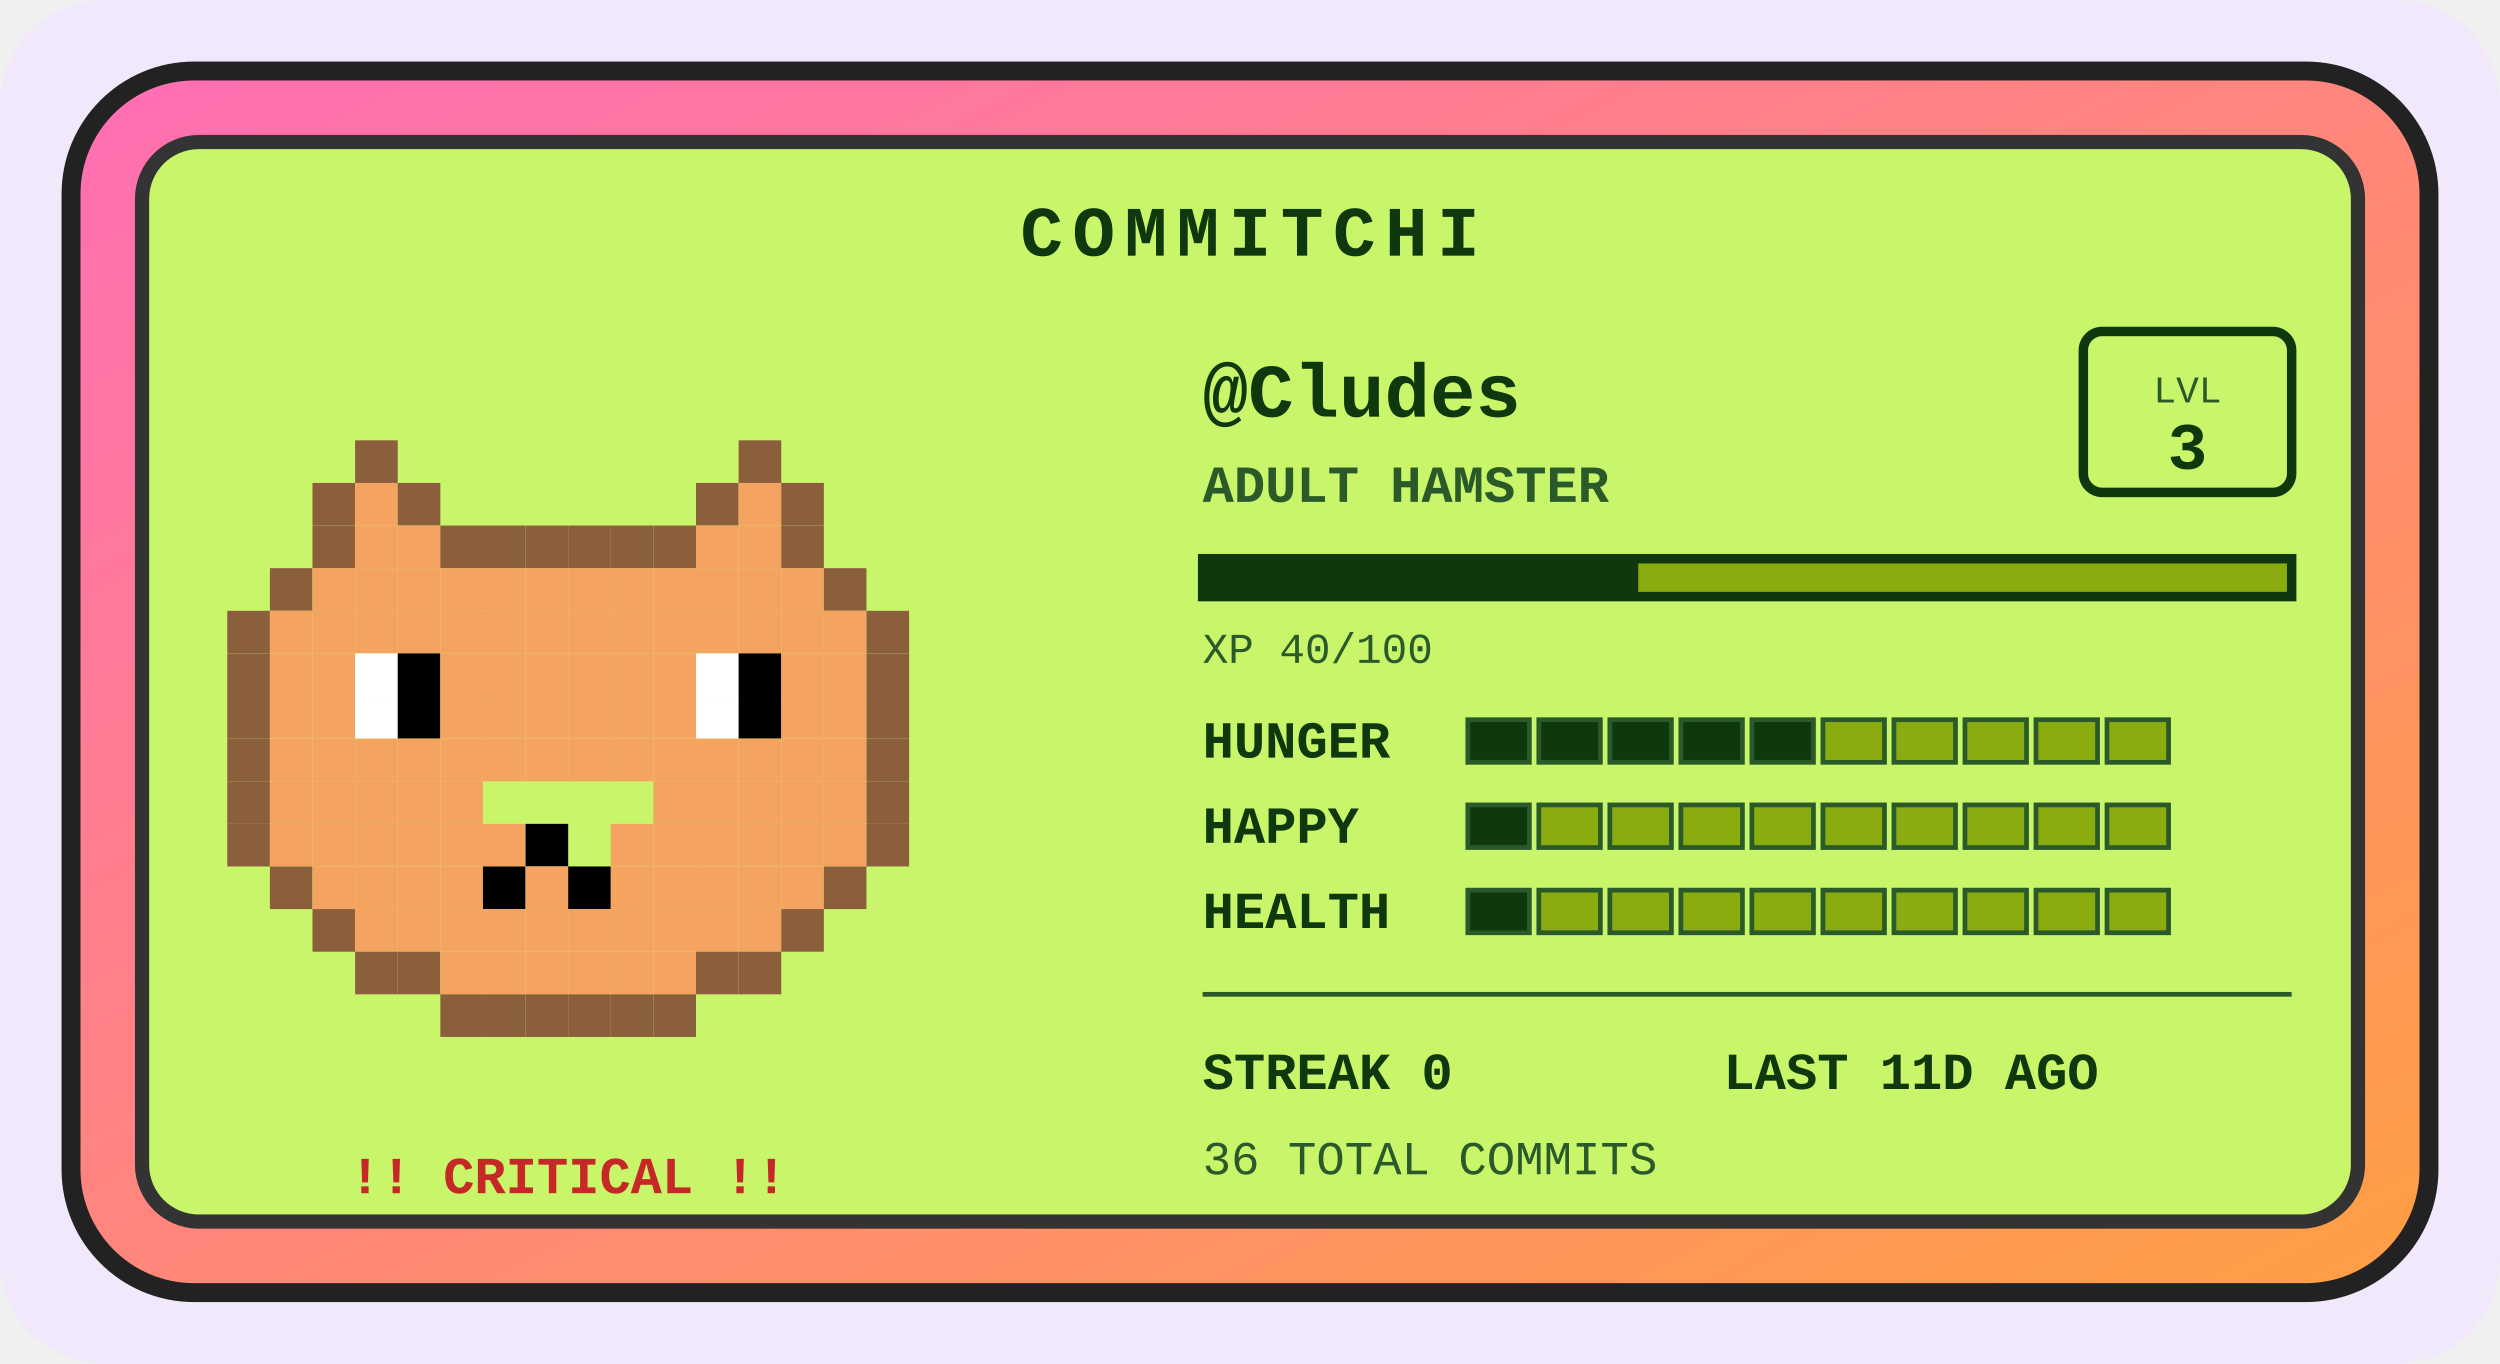
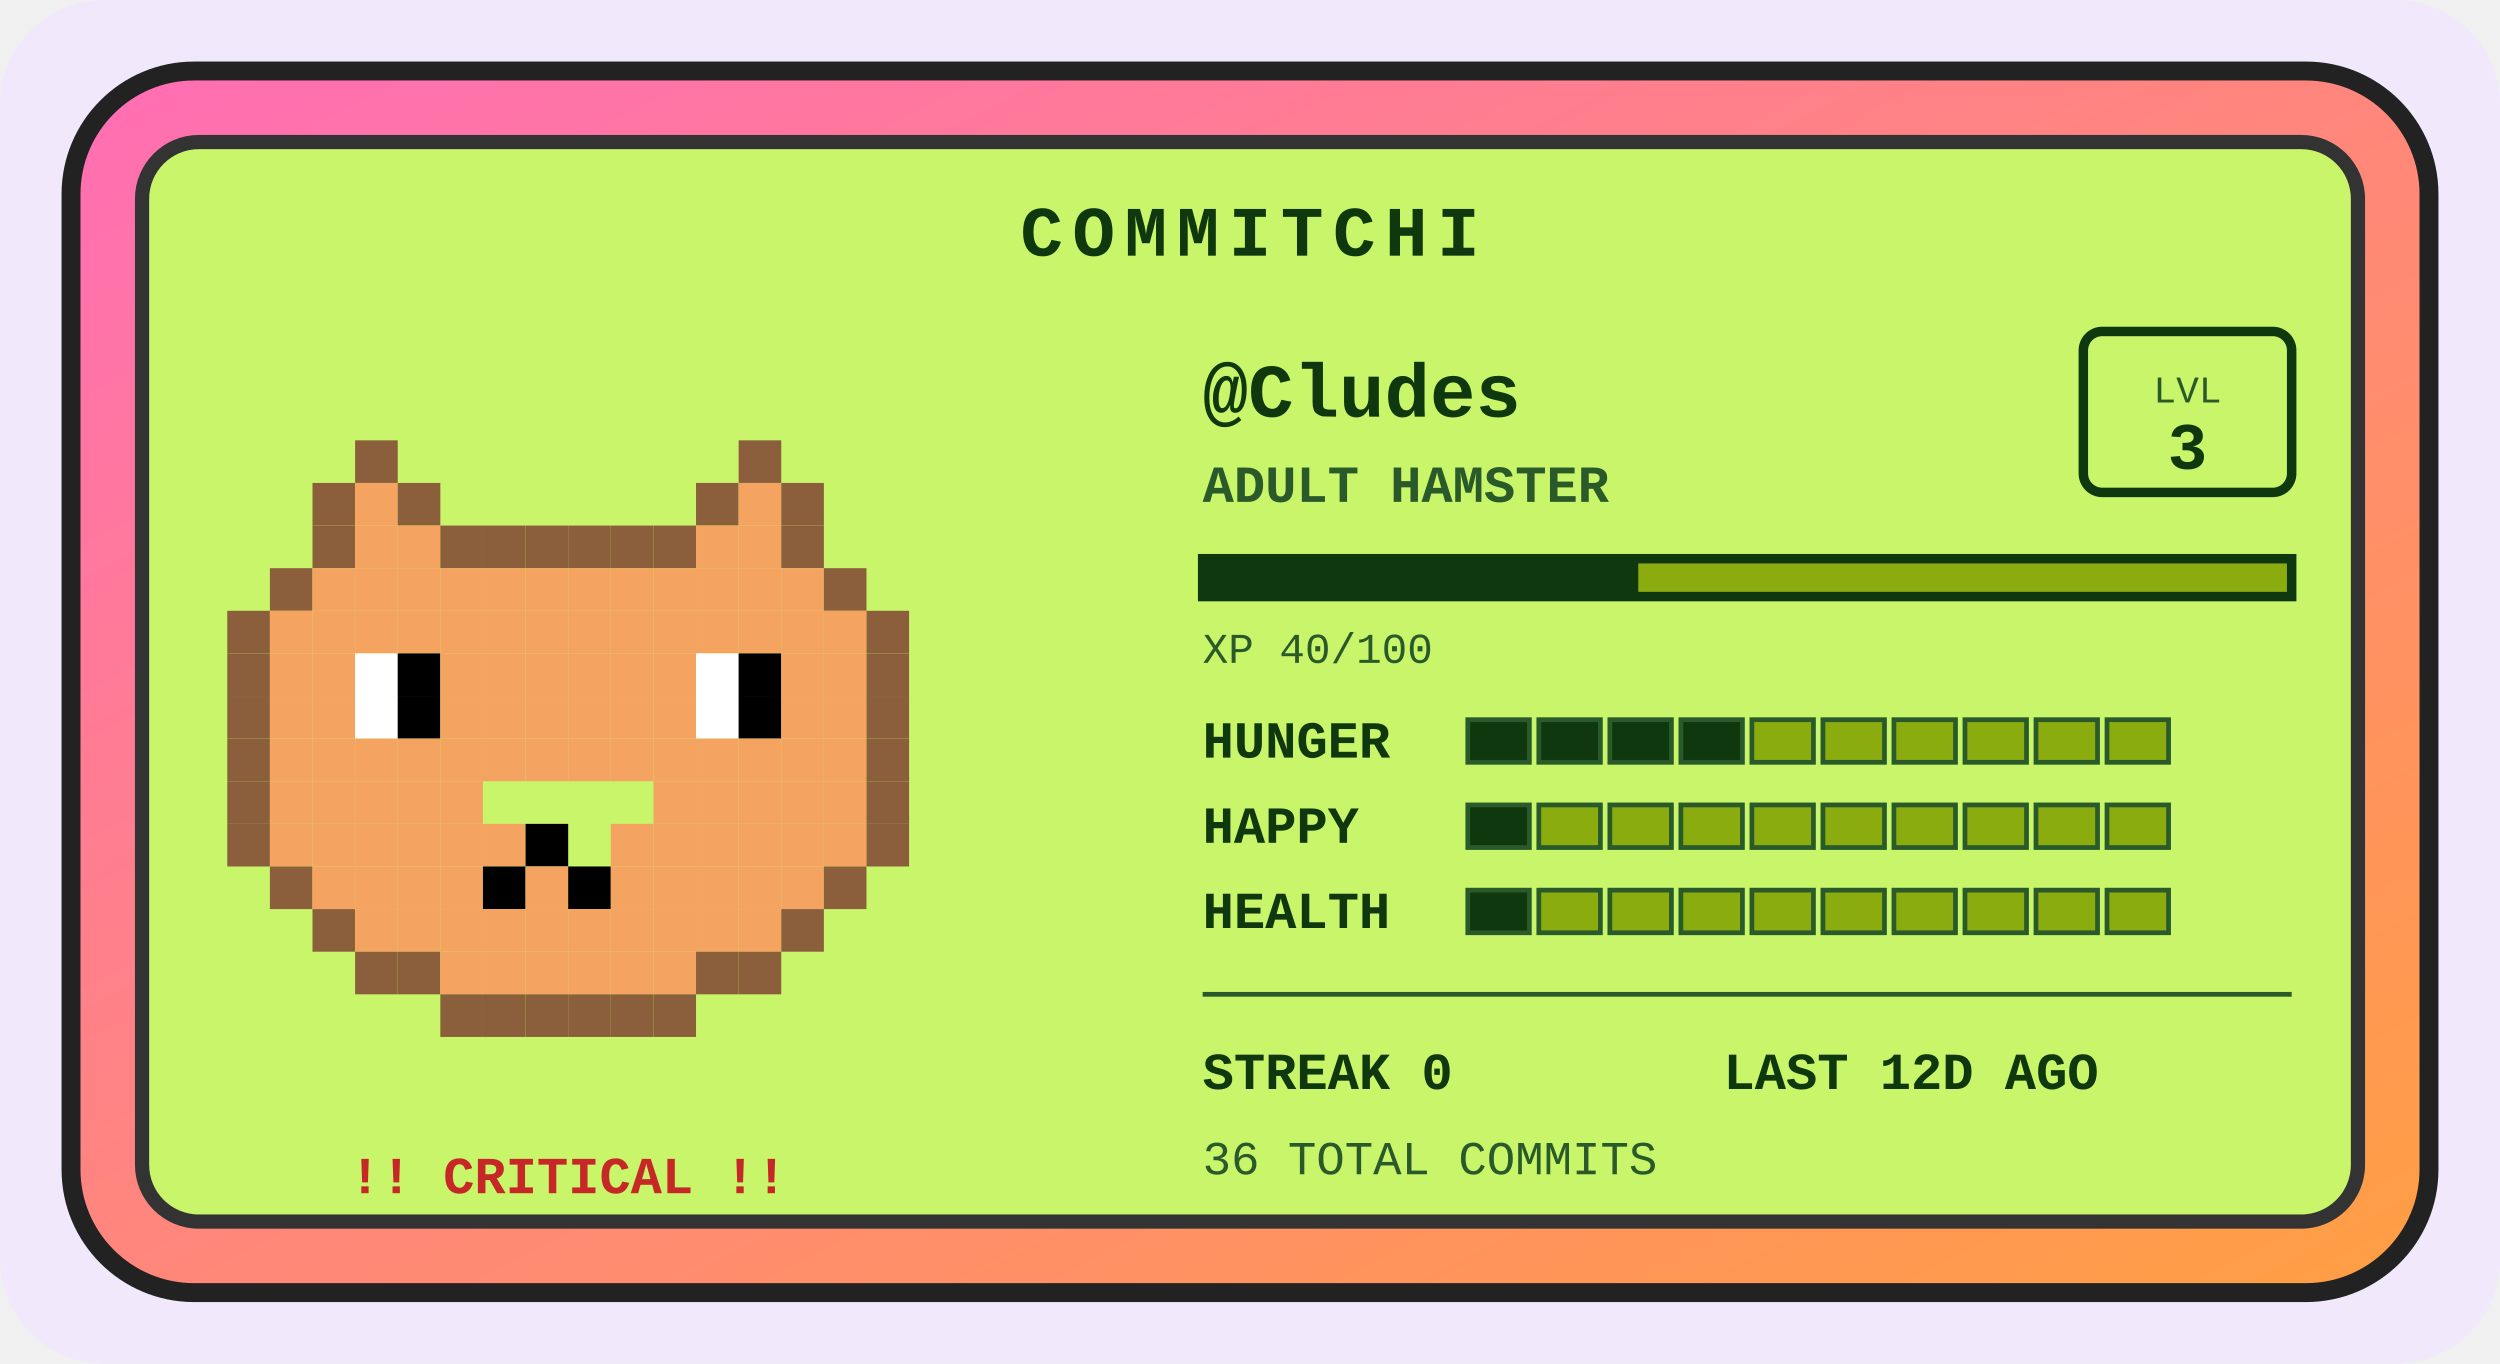
<svg xmlns="http://www.w3.org/2000/svg" width="528" height="288" viewBox="0 0 528 288" role="img" aria-label="Commitchi pet for Cludes">
  <defs>
    <linearGradient id="shell" x1="0" y1="0" x2="1" y2="1">
      <stop offset="0" stop-color="#ff6eb4" />
      <stop offset="1" stop-color="#ff9f43" />
    </linearGradient>
  </defs>
  <rect x="0" y="0" width="528" height="288" rx="22" fill="#f1e8fb" />
  <g transform="translate(14, 14)">
    <rect x="1" y="1" width="498" height="258" rx="26" fill="url(#shell)" stroke="#222" stroke-width="4" />
    <rect x="16" y="16" width="468" height="228" rx="12" fill="#c8f569" stroke="#333" stroke-width="3" />
    <text x="250" y="40" text-anchor="middle" font-family="'Courier New',monospace" font-size="15" font-weight="bold" letter-spacing="2" fill="#0f380f">COMMITCHI</text>
    <g>
      <rect x="61" y="79" width="9" height="9" fill="#8b5e3c" />
      <rect x="142" y="79" width="9" height="9" fill="#8b5e3c" />
      <rect x="52" y="88" width="9" height="9" fill="#8b5e3c" />
      <rect x="61" y="88" width="9" height="9" fill="#f4a460" />
      <rect x="70" y="88" width="9" height="9" fill="#8b5e3c" />
      <rect x="133" y="88" width="9" height="9" fill="#8b5e3c" />
      <rect x="142" y="88" width="9" height="9" fill="#f4a460" />
      <rect x="151" y="88" width="9" height="9" fill="#8b5e3c" />
      <rect x="52" y="97" width="9" height="9" fill="#8b5e3c" />
      <rect x="61" y="97" width="9" height="9" fill="#f4a460" />
      <rect x="70" y="97" width="9" height="9" fill="#f4a460" />
      <rect x="79" y="97" width="9" height="9" fill="#8b5e3c" />
      <rect x="88" y="97" width="9" height="9" fill="#8b5e3c" />
      <rect x="97" y="97" width="9" height="9" fill="#8b5e3c" />
      <rect x="106" y="97" width="9" height="9" fill="#8b5e3c" />
      <rect x="115" y="97" width="9" height="9" fill="#8b5e3c" />
      <rect x="124" y="97" width="9" height="9" fill="#8b5e3c" />
      <rect x="133" y="97" width="9" height="9" fill="#f4a460" />
      <rect x="142" y="97" width="9" height="9" fill="#f4a460" />
      <rect x="151" y="97" width="9" height="9" fill="#8b5e3c" />
      <rect x="43" y="106" width="9" height="9" fill="#8b5e3c" />
      <rect x="52" y="106" width="9" height="9" fill="#f4a460" />
      <rect x="61" y="106" width="9" height="9" fill="#f4a460" />
      <rect x="70" y="106" width="9" height="9" fill="#f4a460" />
      <rect x="79" y="106" width="9" height="9" fill="#f4a460" />
      <rect x="88" y="106" width="9" height="9" fill="#f4a460" />
      <rect x="97" y="106" width="9" height="9" fill="#f4a460" />
      <rect x="106" y="106" width="9" height="9" fill="#f4a460" />
      <rect x="115" y="106" width="9" height="9" fill="#f4a460" />
      <rect x="124" y="106" width="9" height="9" fill="#f4a460" />
      <rect x="133" y="106" width="9" height="9" fill="#f4a460" />
      <rect x="142" y="106" width="9" height="9" fill="#f4a460" />
      <rect x="151" y="106" width="9" height="9" fill="#f4a460" />
      <rect x="160" y="106" width="9" height="9" fill="#8b5e3c" />
      <rect x="34" y="115" width="9" height="9" fill="#8b5e3c" />
      <rect x="43" y="115" width="9" height="9" fill="#f4a460" />
      <rect x="52" y="115" width="9" height="9" fill="#f4a460" />
      <rect x="61" y="115" width="9" height="9" fill="#f4a460" />
      <rect x="70" y="115" width="9" height="9" fill="#f4a460" />
      <rect x="79" y="115" width="9" height="9" fill="#f4a460" />
      <rect x="88" y="115" width="9" height="9" fill="#f4a460" />
      <rect x="97" y="115" width="9" height="9" fill="#f4a460" />
      <rect x="106" y="115" width="9" height="9" fill="#f4a460" />
      <rect x="115" y="115" width="9" height="9" fill="#f4a460" />
      <rect x="124" y="115" width="9" height="9" fill="#f4a460" />
      <rect x="133" y="115" width="9" height="9" fill="#f4a460" />
      <rect x="142" y="115" width="9" height="9" fill="#f4a460" />
      <rect x="151" y="115" width="9" height="9" fill="#f4a460" />
      <rect x="160" y="115" width="9" height="9" fill="#f4a460" />
      <rect x="169" y="115" width="9" height="9" fill="#8b5e3c" />
      <rect x="34" y="124" width="9" height="9" fill="#8b5e3c" />
      <rect x="43" y="124" width="9" height="9" fill="#f4a460" />
      <rect x="52" y="124" width="9" height="9" fill="#f4a460" />
      <rect x="61" y="124" width="9" height="9" fill="#ffffff" />
      <rect x="70" y="124" width="9" height="9" fill="#000000" />
      <rect x="79" y="124" width="9" height="9" fill="#f4a460" />
      <rect x="88" y="124" width="9" height="9" fill="#f4a460" />
      <rect x="97" y="124" width="9" height="9" fill="#f4a460" />
      <rect x="106" y="124" width="9" height="9" fill="#f4a460" />
      <rect x="115" y="124" width="9" height="9" fill="#f4a460" />
      <rect x="124" y="124" width="9" height="9" fill="#f4a460" />
      <rect x="133" y="124" width="9" height="9" fill="#ffffff" />
      <rect x="142" y="124" width="9" height="9" fill="#000000" />
      <rect x="151" y="124" width="9" height="9" fill="#f4a460" />
      <rect x="160" y="124" width="9" height="9" fill="#f4a460" />
      <rect x="169" y="124" width="9" height="9" fill="#8b5e3c" />
      <rect x="34" y="133" width="9" height="9" fill="#8b5e3c" />
      <rect x="43" y="133" width="9" height="9" fill="#f4a460" />
      <rect x="52" y="133" width="9" height="9" fill="#f4a460" />
      <rect x="61" y="133" width="9" height="9" fill="#ffffff" />
      <rect x="70" y="133" width="9" height="9" fill="#000000" />
      <rect x="79" y="133" width="9" height="9" fill="#f4a460" />
      <rect x="88" y="133" width="9" height="9" fill="#f4a460" />
      <rect x="97" y="133" width="9" height="9" fill="#f4a460" />
      <rect x="106" y="133" width="9" height="9" fill="#f4a460" />
      <rect x="115" y="133" width="9" height="9" fill="#f4a460" />
      <rect x="124" y="133" width="9" height="9" fill="#f4a460" />
      <rect x="133" y="133" width="9" height="9" fill="#ffffff" />
      <rect x="142" y="133" width="9" height="9" fill="#000000" />
      <rect x="151" y="133" width="9" height="9" fill="#f4a460" />
      <rect x="160" y="133" width="9" height="9" fill="#f4a460" />
      <rect x="169" y="133" width="9" height="9" fill="#8b5e3c" />
      <rect x="34" y="142" width="9" height="9" fill="#8b5e3c" />
      <rect x="43" y="142" width="9" height="9" fill="#f4a460" />
      <rect x="52" y="142" width="9" height="9" fill="#f4a460" />
      <rect x="61" y="142" width="9" height="9" fill="#f4a460" />
      <rect x="70" y="142" width="9" height="9" fill="#f4a460" />
      <rect x="79" y="142" width="9" height="9" fill="#f4a460" />
      <rect x="88" y="142" width="9" height="9" fill="#f4a460" />
      <rect x="97" y="142" width="9" height="9" fill="#f4a460" />
      <rect x="106" y="142" width="9" height="9" fill="#f4a460" />
      <rect x="115" y="142" width="9" height="9" fill="#f4a460" />
      <rect x="124" y="142" width="9" height="9" fill="#f4a460" />
      <rect x="133" y="142" width="9" height="9" fill="#f4a460" />
      <rect x="142" y="142" width="9" height="9" fill="#f4a460" />
      <rect x="151" y="142" width="9" height="9" fill="#f4a460" />
      <rect x="160" y="142" width="9" height="9" fill="#f4a460" />
      <rect x="169" y="142" width="9" height="9" fill="#8b5e3c" />
      <rect x="34" y="151" width="9" height="9" fill="#8b5e3c" />
      <rect x="43" y="151" width="9" height="9" fill="#f4a460" />
      <rect x="52" y="151" width="9" height="9" fill="#f4a460" />
      <rect x="61" y="151" width="9" height="9" fill="#f4a460" />
      <rect x="70" y="151" width="9" height="9" fill="#f4a460" />
      <rect x="79" y="151" width="9" height="9" fill="#f4a460" />
      <rect x="124" y="151" width="9" height="9" fill="#f4a460" />
      <rect x="133" y="151" width="9" height="9" fill="#f4a460" />
      <rect x="142" y="151" width="9" height="9" fill="#f4a460" />
      <rect x="151" y="151" width="9" height="9" fill="#f4a460" />
      <rect x="160" y="151" width="9" height="9" fill="#f4a460" />
      <rect x="169" y="151" width="9" height="9" fill="#8b5e3c" />
      <rect x="34" y="160" width="9" height="9" fill="#8b5e3c" />
      <rect x="43" y="160" width="9" height="9" fill="#f4a460" />
      <rect x="52" y="160" width="9" height="9" fill="#f4a460" />
      <rect x="61" y="160" width="9" height="9" fill="#f4a460" />
      <rect x="70" y="160" width="9" height="9" fill="#f4a460" />
      <rect x="79" y="160" width="9" height="9" fill="#f4a460" />
      <rect x="88" y="160" width="9" height="9" fill="#f4a460" />
      <rect x="97" y="160" width="9" height="9" fill="#000000" />
      <rect x="115" y="160" width="9" height="9" fill="#f4a460" />
      <rect x="124" y="160" width="9" height="9" fill="#f4a460" />
      <rect x="133" y="160" width="9" height="9" fill="#f4a460" />
      <rect x="142" y="160" width="9" height="9" fill="#f4a460" />
      <rect x="151" y="160" width="9" height="9" fill="#f4a460" />
      <rect x="160" y="160" width="9" height="9" fill="#f4a460" />
      <rect x="169" y="160" width="9" height="9" fill="#8b5e3c" />
      <rect x="43" y="169" width="9" height="9" fill="#8b5e3c" />
      <rect x="52" y="169" width="9" height="9" fill="#f4a460" />
      <rect x="61" y="169" width="9" height="9" fill="#f4a460" />
      <rect x="70" y="169" width="9" height="9" fill="#f4a460" />
      <rect x="79" y="169" width="9" height="9" fill="#f4a460" />
      <rect x="88" y="169" width="9" height="9" fill="#000000" />
      <rect x="97" y="169" width="9" height="9" fill="#f4a460" />
      <rect x="106" y="169" width="9" height="9" fill="#000000" />
      <rect x="115" y="169" width="9" height="9" fill="#f4a460" />
      <rect x="124" y="169" width="9" height="9" fill="#f4a460" />
      <rect x="133" y="169" width="9" height="9" fill="#f4a460" />
      <rect x="142" y="169" width="9" height="9" fill="#f4a460" />
      <rect x="151" y="169" width="9" height="9" fill="#f4a460" />
      <rect x="160" y="169" width="9" height="9" fill="#8b5e3c" />
      <rect x="52" y="178" width="9" height="9" fill="#8b5e3c" />
      <rect x="61" y="178" width="9" height="9" fill="#f4a460" />
      <rect x="70" y="178" width="9" height="9" fill="#f4a460" />
      <rect x="79" y="178" width="9" height="9" fill="#f4a460" />
      <rect x="88" y="178" width="9" height="9" fill="#f4a460" />
      <rect x="97" y="178" width="9" height="9" fill="#f4a460" />
      <rect x="106" y="178" width="9" height="9" fill="#f4a460" />
      <rect x="115" y="178" width="9" height="9" fill="#f4a460" />
      <rect x="124" y="178" width="9" height="9" fill="#f4a460" />
      <rect x="133" y="178" width="9" height="9" fill="#f4a460" />
      <rect x="142" y="178" width="9" height="9" fill="#f4a460" />
      <rect x="151" y="178" width="9" height="9" fill="#8b5e3c" />
      <rect x="61" y="187" width="9" height="9" fill="#8b5e3c" />
      <rect x="70" y="187" width="9" height="9" fill="#8b5e3c" />
      <rect x="79" y="187" width="9" height="9" fill="#f4a460" />
      <rect x="88" y="187" width="9" height="9" fill="#f4a460" />
      <rect x="97" y="187" width="9" height="9" fill="#f4a460" />
      <rect x="106" y="187" width="9" height="9" fill="#f4a460" />
      <rect x="115" y="187" width="9" height="9" fill="#f4a460" />
      <rect x="124" y="187" width="9" height="9" fill="#f4a460" />
      <rect x="133" y="187" width="9" height="9" fill="#8b5e3c" />
      <rect x="142" y="187" width="9" height="9" fill="#8b5e3c" />
      <rect x="79" y="196" width="9" height="9" fill="#8b5e3c" />
      <rect x="88" y="196" width="9" height="9" fill="#8b5e3c" />
      <rect x="97" y="196" width="9" height="9" fill="#8b5e3c" />
      <rect x="106" y="196" width="9" height="9" fill="#8b5e3c" />
      <rect x="115" y="196" width="9" height="9" fill="#8b5e3c" />
      <rect x="124" y="196" width="9" height="9" fill="#8b5e3c" />
      <animateTransform attributeName="transform" type="translate" values="0 0; 0 -5; 0 0" dur="3s" repeatCount="indefinite" />
    </g>
    <text x="106" y="238" text-anchor="middle" font-family="'Courier New',monospace" font-size="11" font-weight="bold" fill="#c62828">!! CRITICAL !!</text>
    <text x="240" y="74" font-family="'Courier New',monospace" font-size="16" font-weight="bold" fill="#0f380f">@Cludes</text>
    <text x="240" y="92" font-family="'Courier New',monospace" font-size="11" font-weight="bold" fill="#2a5a2a">ADULT HAMSTER</text>
    <rect x="426" y="56" width="44" height="34" rx="4" fill="none" stroke="#0f380f" stroke-width="2" />
    <text x="448" y="71" text-anchor="middle" font-family="'Courier New',monospace" font-size="8" fill="#2a5a2a">LVL</text>
    <text x="448" y="85" text-anchor="middle" font-family="'Courier New',monospace" font-size="14" font-weight="bold" fill="#0f380f">3</text>
    <rect x="240" y="104" width="230" height="8" fill="#8bac0f" stroke="#0f380f" stroke-width="2" />
    <rect x="240" y="104" width="92" height="8" fill="#0f380f" />
    <text x="240" y="126" font-family="'Courier New',monospace" font-size="9" fill="#2a5a2a">XP 40/100</text>
    <text x="240" y="146" font-family="'Courier New',monospace" font-size="11" font-weight="bold" fill="#0f380f">HUNGER</text>
    <rect x="296" y="138" width="13" height="9" fill="#0f380f" stroke="#2a5a2a" stroke-width="1" />
    <rect x="311" y="138" width="13" height="9" fill="#0f380f" stroke="#2a5a2a" stroke-width="1" />
    <rect x="326" y="138" width="13" height="9" fill="#0f380f" stroke="#2a5a2a" stroke-width="1" />
    <rect x="341" y="138" width="13" height="9" fill="#0f380f" stroke="#2a5a2a" stroke-width="1" />
-     <rect x="356" y="138" width="13" height="9" fill="#0f380f" stroke="#2a5a2a" stroke-width="1" />
+     <rect x="356" y="138" width="13" height="9" fill="#8bac0f" stroke="#2a5a2a" stroke-width="1" />
    <rect x="371" y="138" width="13" height="9" fill="#8bac0f" stroke="#2a5a2a" stroke-width="1" />
    <rect x="386" y="138" width="13" height="9" fill="#8bac0f" stroke="#2a5a2a" stroke-width="1" />
    <rect x="401" y="138" width="13" height="9" fill="#8bac0f" stroke="#2a5a2a" stroke-width="1" />
    <rect x="416" y="138" width="13" height="9" fill="#8bac0f" stroke="#2a5a2a" stroke-width="1" />
    <rect x="431" y="138" width="13" height="9" fill="#8bac0f" stroke="#2a5a2a" stroke-width="1" />
    <text x="240" y="164" font-family="'Courier New',monospace" font-size="11" font-weight="bold" fill="#0f380f">HAPPY</text>
    <rect x="296" y="156" width="13" height="9" fill="#0f380f" stroke="#2a5a2a" stroke-width="1" />
    <rect x="311" y="156" width="13" height="9" fill="#8bac0f" stroke="#2a5a2a" stroke-width="1" />
    <rect x="326" y="156" width="13" height="9" fill="#8bac0f" stroke="#2a5a2a" stroke-width="1" />
    <rect x="341" y="156" width="13" height="9" fill="#8bac0f" stroke="#2a5a2a" stroke-width="1" />
    <rect x="356" y="156" width="13" height="9" fill="#8bac0f" stroke="#2a5a2a" stroke-width="1" />
    <rect x="371" y="156" width="13" height="9" fill="#8bac0f" stroke="#2a5a2a" stroke-width="1" />
    <rect x="386" y="156" width="13" height="9" fill="#8bac0f" stroke="#2a5a2a" stroke-width="1" />
    <rect x="401" y="156" width="13" height="9" fill="#8bac0f" stroke="#2a5a2a" stroke-width="1" />
    <rect x="416" y="156" width="13" height="9" fill="#8bac0f" stroke="#2a5a2a" stroke-width="1" />
    <rect x="431" y="156" width="13" height="9" fill="#8bac0f" stroke="#2a5a2a" stroke-width="1" />
    <text x="240" y="182" font-family="'Courier New',monospace" font-size="11" font-weight="bold" fill="#0f380f">HEALTH</text>
    <rect x="296" y="174" width="13" height="9" fill="#0f380f" stroke="#2a5a2a" stroke-width="1" />
    <rect x="311" y="174" width="13" height="9" fill="#8bac0f" stroke="#2a5a2a" stroke-width="1" />
    <rect x="326" y="174" width="13" height="9" fill="#8bac0f" stroke="#2a5a2a" stroke-width="1" />
    <rect x="341" y="174" width="13" height="9" fill="#8bac0f" stroke="#2a5a2a" stroke-width="1" />
    <rect x="356" y="174" width="13" height="9" fill="#8bac0f" stroke="#2a5a2a" stroke-width="1" />
    <rect x="371" y="174" width="13" height="9" fill="#8bac0f" stroke="#2a5a2a" stroke-width="1" />
    <rect x="386" y="174" width="13" height="9" fill="#8bac0f" stroke="#2a5a2a" stroke-width="1" />
    <rect x="401" y="174" width="13" height="9" fill="#8bac0f" stroke="#2a5a2a" stroke-width="1" />
    <rect x="416" y="174" width="13" height="9" fill="#8bac0f" stroke="#2a5a2a" stroke-width="1" />
    <rect x="431" y="174" width="13" height="9" fill="#8bac0f" stroke="#2a5a2a" stroke-width="1" />
    <line x1="240" y1="196" x2="470" y2="196" stroke="#2a5a2a" stroke-width="1" />
    <text x="240" y="216" font-family="'Courier New',monospace" font-size="11" font-weight="bold" fill="#0f380f">STREAK 0</text>
-     <text x="350" y="216" font-family="'Courier New',monospace" font-size="11" font-weight="bold" fill="#0f380f">LAST 11D AGO</text>
+     <text x="350" y="216" font-family="'Courier New',monospace" font-size="11" font-weight="bold" fill="#0f380f">LAST 12D AGO</text>
    <text x="240" y="234" font-family="'Courier New',monospace" font-size="10" fill="#2a5a2a">36 TOTAL COMMITS</text>
  </g>
</svg>
